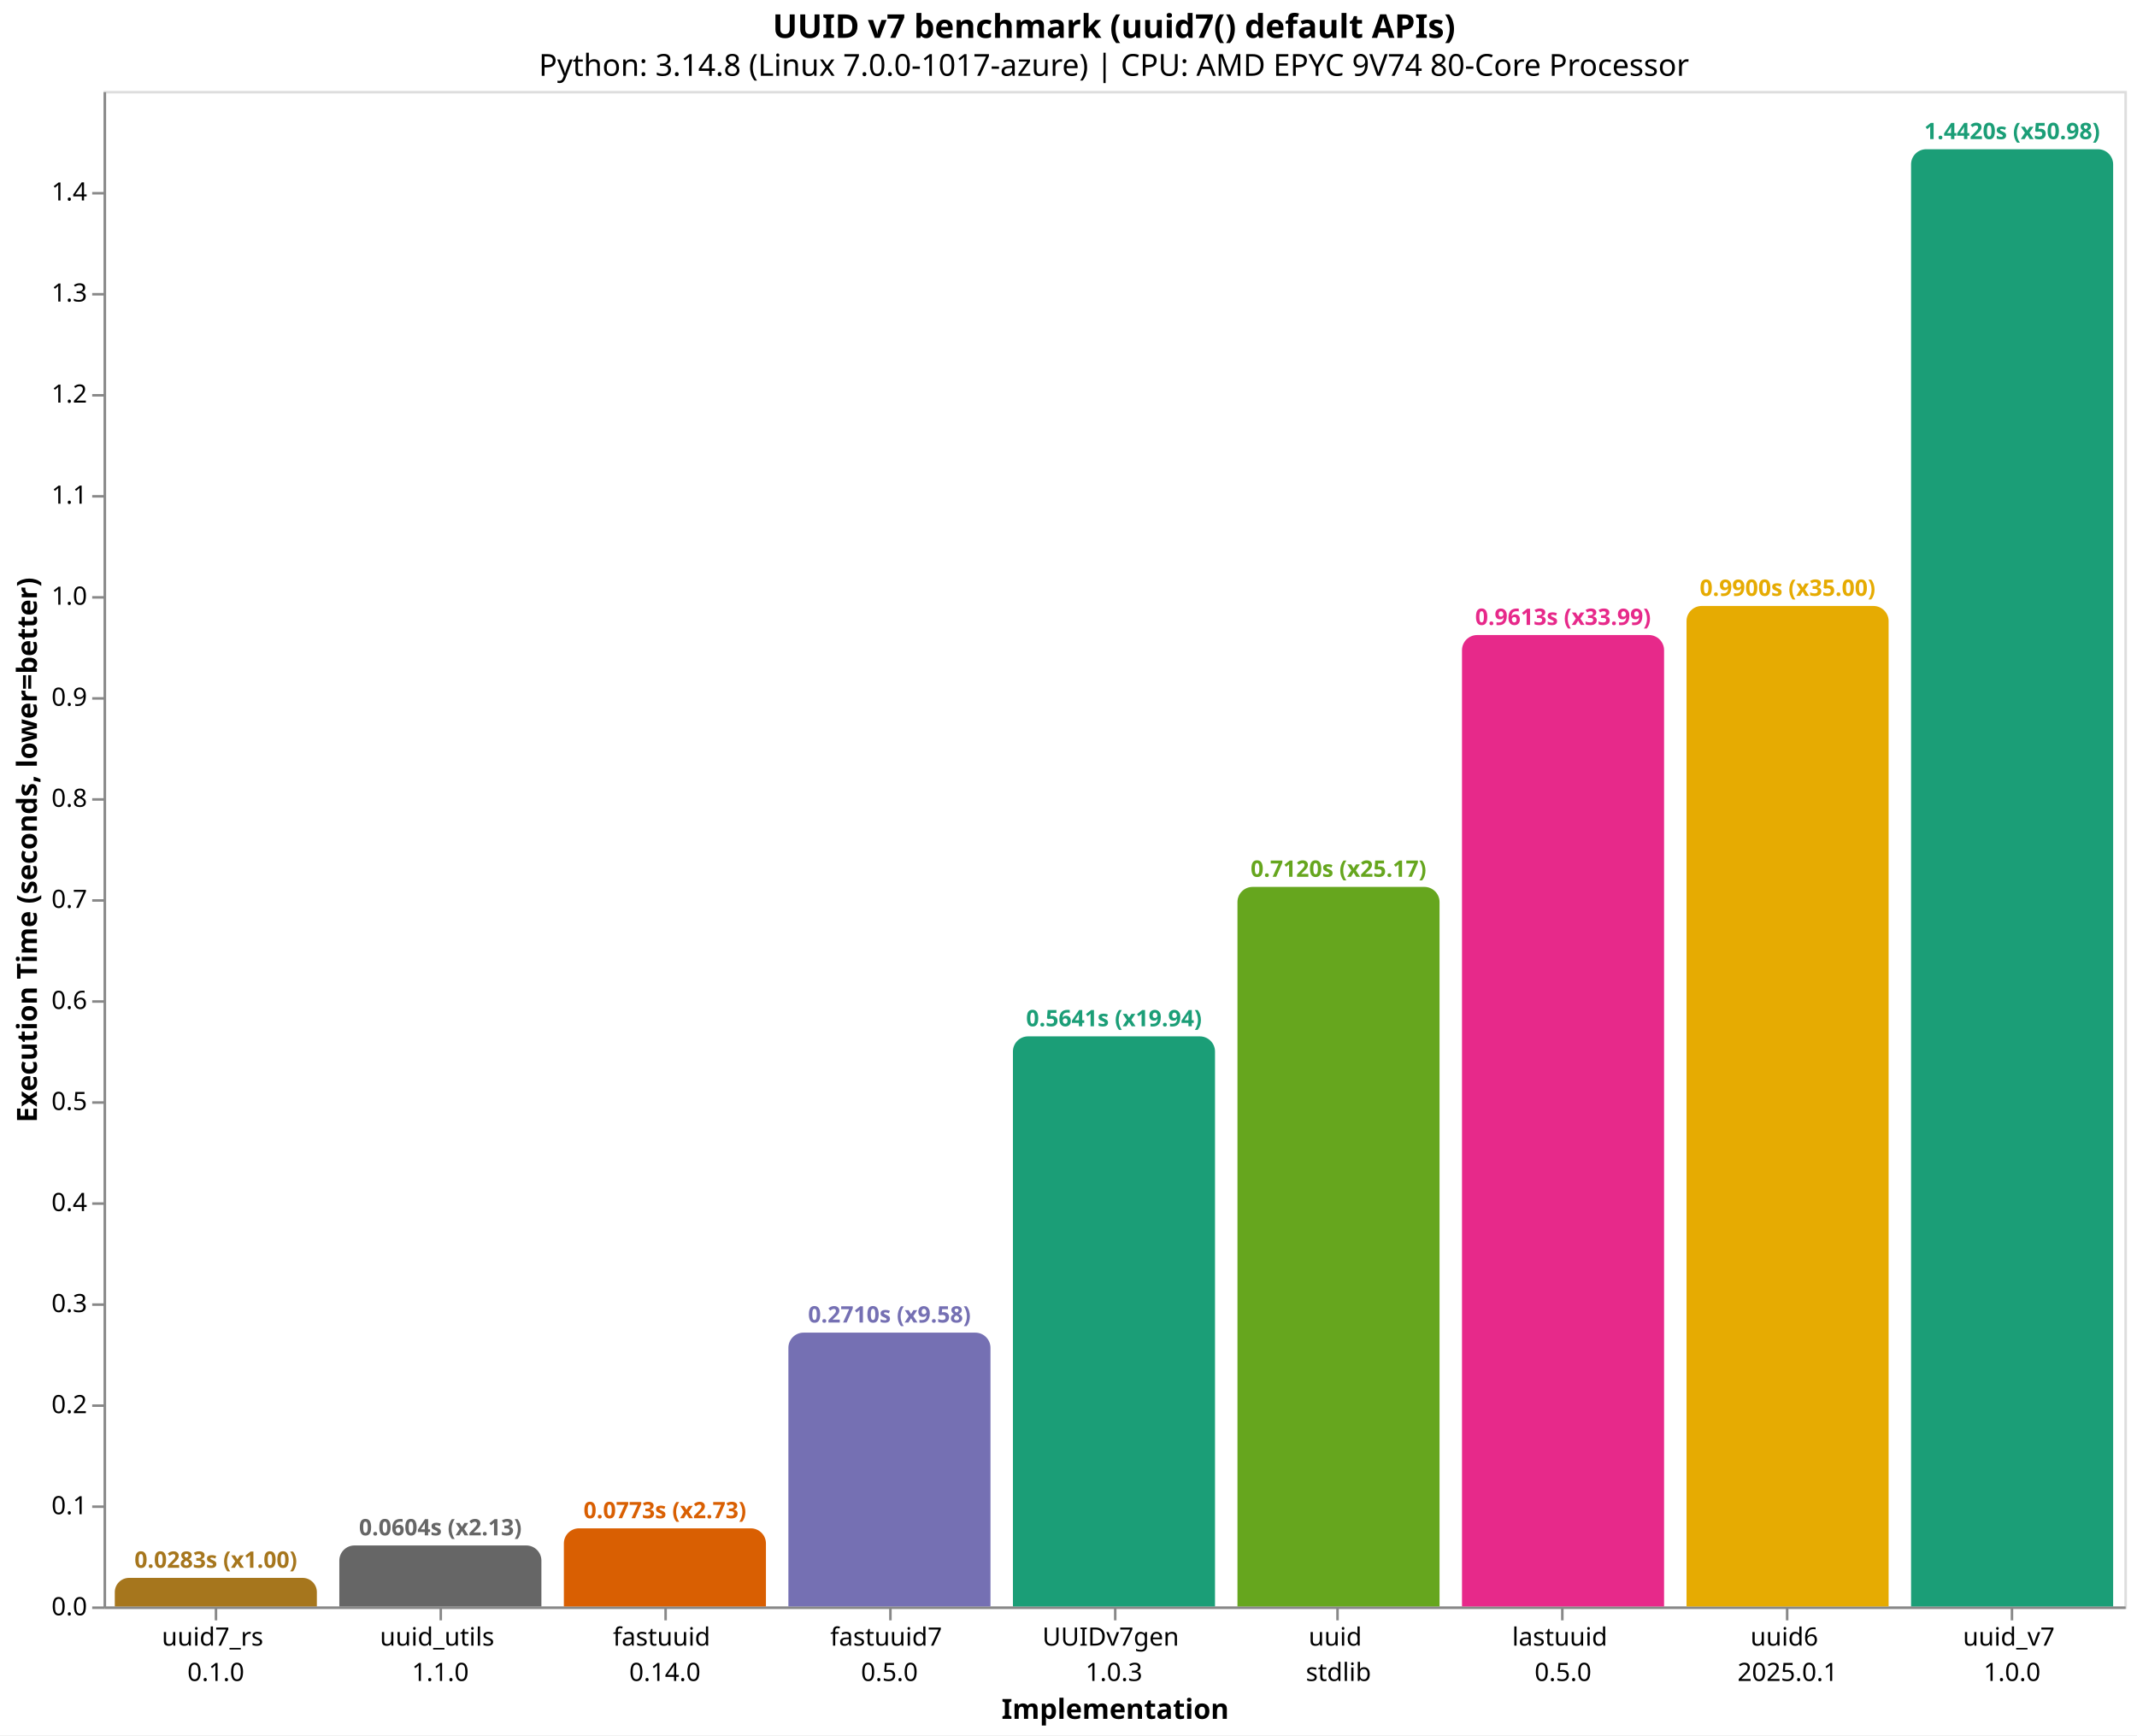
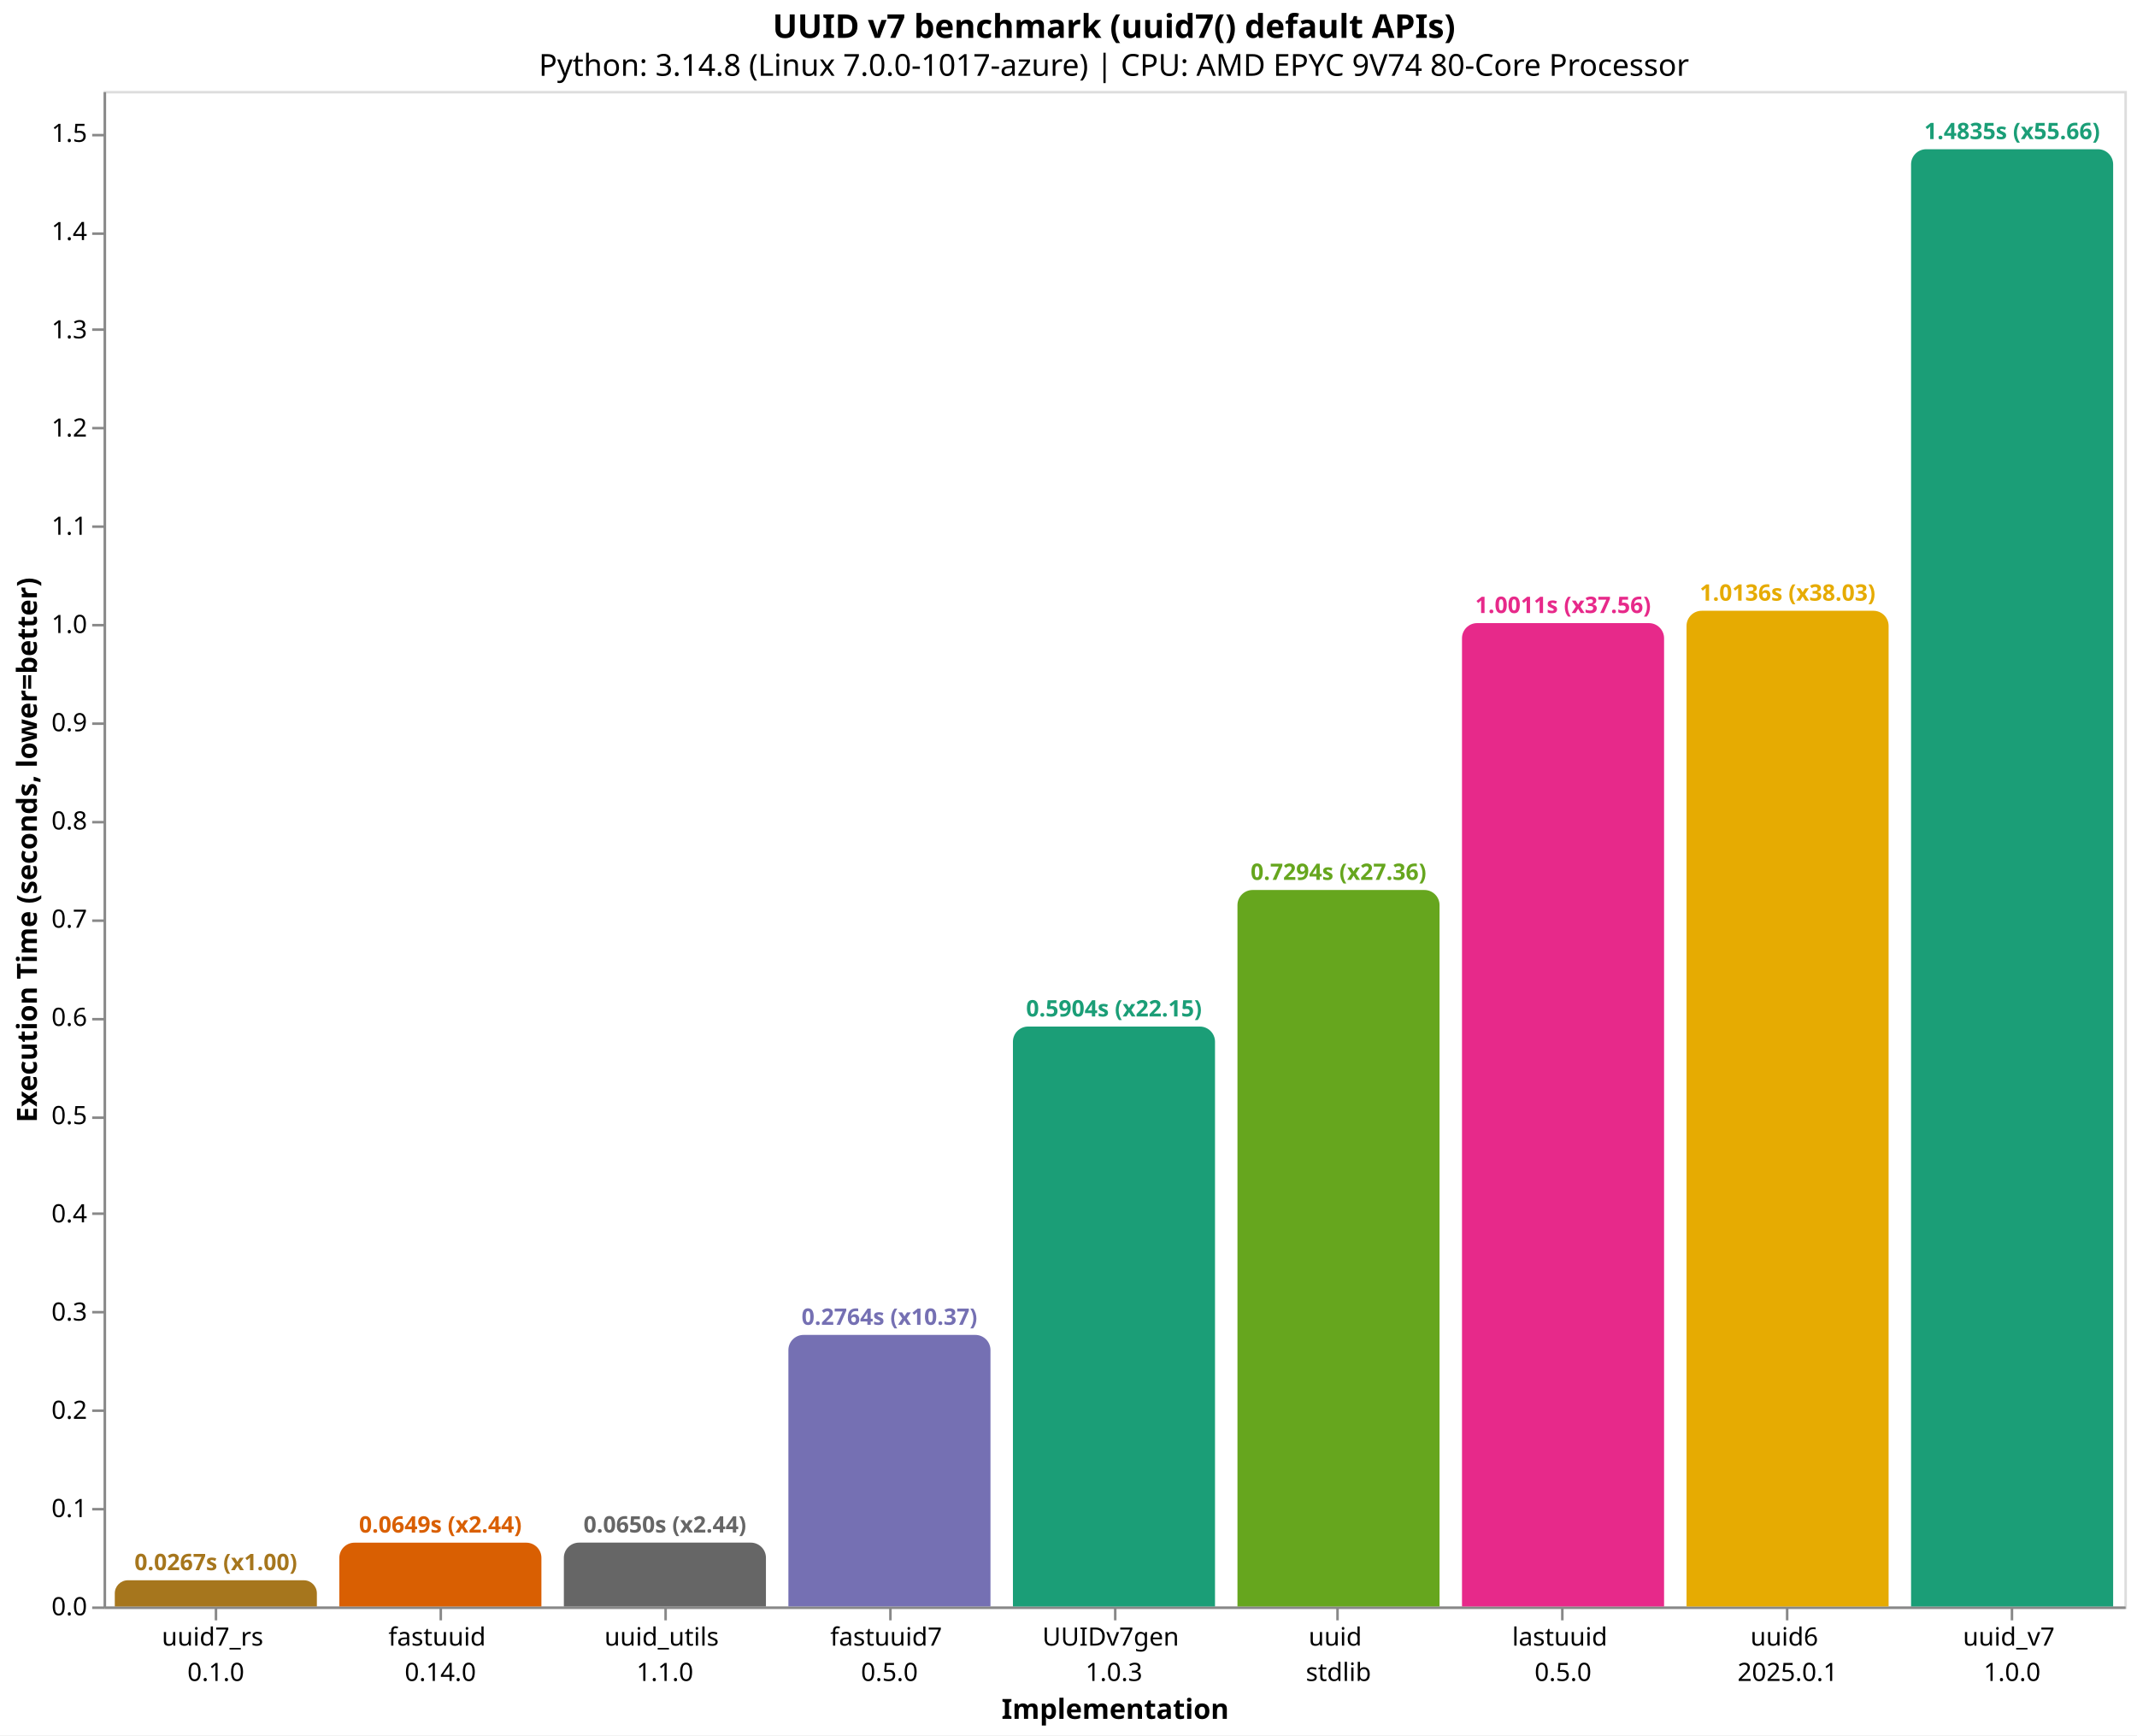
<svg xmlns="http://www.w3.org/2000/svg" version="1.1" class="marks" width="846" height="687" viewBox="0 0 846 687">
  <rect width="846" height="687" fill="white" />
  <g fill="none" stroke-miterlimit="10" transform="translate(41,36)">
    <g class="mark-group role-frame root" role="graphics-object" aria-roledescription="group mark container">
      <g transform="translate(0,0)">
        <path class="background" aria-hidden="true" d="M0.5,0.5h800v600h-800Z" stroke="#ddd" />
        <g>
-           <g class="mark-group role-axis" role="graphics-symbol" aria-roledescription="axis" aria-label="X-axis titled 'Implementation' for a discrete scale with 9 values: uuid7_rs&#10;0.1.0, uuid_utils&#10;1.1.0, fastuuid&#10;0.14.0, fastuuid7&#10;0.5.0, UUIDv7gen&#10;1.0.3, ending with uuid_v7&#10;1.0.0">
+           <g class="mark-group role-axis" role="graphics-symbol" aria-roledescription="axis" aria-label="X-axis titled 'Implementation' for a discrete scale with 9 values: uuid7_rs&#10;0.1.0, fastuuid&#10;0.14.0, uuid_utils&#10;1.1.0, fastuuid7&#10;0.5.0, UUIDv7gen&#10;1.0.3, ending with uuid_v7&#10;1.0.0">
            <g transform="translate(0.5,600.5)">
              <path class="background" aria-hidden="true" d="M0,0h0v0h0Z" pointer-events="none" />
              <g>
                <g class="mark-rule role-axis-tick" pointer-events="none">
                  <line transform="translate(44,0)" x2="0" y2="5" stroke="#888" stroke-width="1" opacity="1" />
                  <line transform="translate(133,0)" x2="0" y2="5" stroke="#888" stroke-width="1" opacity="1" />
                  <line transform="translate(222,0)" x2="0" y2="5" stroke="#888" stroke-width="1" opacity="1" />
                  <line transform="translate(311,0)" x2="0" y2="5" stroke="#888" stroke-width="1" opacity="1" />
                  <line transform="translate(400,0)" x2="0" y2="5" stroke="#888" stroke-width="1" opacity="1" />
                  <line transform="translate(488,0)" x2="0" y2="5" stroke="#888" stroke-width="1" opacity="1" />
                  <line transform="translate(577,0)" x2="0" y2="5" stroke="#888" stroke-width="1" opacity="1" />
                  <line transform="translate(666,0)" x2="0" y2="5" stroke="#888" stroke-width="1" opacity="1" />
                  <line transform="translate(755,0)" x2="0" y2="5" stroke="#888" stroke-width="1" opacity="1" />
                </g>
                <g class="mark-text role-axis-label" pointer-events="none">
                  <text text-anchor="middle" transform="translate(43.94444,15)" font-family="sans-serif" font-size="10px" fill="#000" opacity="1">
                    <tspan>uuid7_rs</tspan>
                    <tspan x="0" dy="14">0.1.0</tspan>
                  </text>
                  <text text-anchor="middle" transform="translate(132.8333,15)" font-family="sans-serif" font-size="10px" fill="#000" opacity="1">
+                     <tspan>fastuuid</tspan>
+                     <tspan x="0" dy="14">0.14.0</tspan>
+                   </text>
+                   <text text-anchor="middle" transform="translate(221.7222,15)" font-family="sans-serif" font-size="10px" fill="#000" opacity="1">
                    <tspan>uuid_utils</tspan>
                    <tspan x="0" dy="14">1.1.0</tspan>
-                   </text>
-                   <text text-anchor="middle" transform="translate(221.7222,15)" font-family="sans-serif" font-size="10px" fill="#000" opacity="1">
-                     <tspan>fastuuid</tspan>
-                     <tspan x="0" dy="14">0.14.0</tspan>
                  </text>
                  <text text-anchor="middle" transform="translate(310.6111,15)" font-family="sans-serif" font-size="10px" fill="#000" opacity="1">
                    <tspan>fastuuid7</tspan>
                    <tspan x="0" dy="14">0.5.0</tspan>
                  </text>
                  <text text-anchor="middle" transform="translate(399.5,15)" font-family="sans-serif" font-size="10px" fill="#000" opacity="1">
                    <tspan>UUIDv7gen</tspan>
                    <tspan x="0" dy="14">1.0.3</tspan>
                  </text>
                  <text text-anchor="middle" transform="translate(488.3889,15)" font-family="sans-serif" font-size="10px" fill="#000" opacity="1">
                    <tspan>uuid</tspan>
                    <tspan x="0" dy="14">stdlib</tspan>
                  </text>
                  <text text-anchor="middle" transform="translate(577.2778,15)" font-family="sans-serif" font-size="10px" fill="#000" opacity="1">
                    <tspan>lastuuid</tspan>
                    <tspan x="0" dy="14">0.5.0</tspan>
                  </text>
                  <text text-anchor="middle" transform="translate(666.1667,15)" font-family="sans-serif" font-size="10px" fill="#000" opacity="1">
                    <tspan>uuid6</tspan>
                    <tspan x="0" dy="14">2025.0.1</tspan>
                  </text>
                  <text text-anchor="middle" transform="translate(755.0556,15)" font-family="sans-serif" font-size="10px" fill="#000" opacity="1">
                    <tspan>uuid_v7</tspan>
                    <tspan x="0" dy="14">1.0.0</tspan>
                  </text>
                </g>
                <g class="mark-rule role-axis-domain" pointer-events="none">
                  <line transform="translate(0,0)" x2="800" y2="0" stroke="#888" stroke-width="1" opacity="1" />
                </g>
                <g class="mark-text role-axis-title" pointer-events="none">
                  <text text-anchor="middle" transform="translate(400,44)" font-family="sans-serif" font-size="11px" font-weight="bold" fill="#000" opacity="1">Implementation</text>
                </g>
              </g>
              <path class="foreground" aria-hidden="true" d="" pointer-events="none" display="none" />
            </g>
          </g>
          <g class="mark-group role-axis" role="graphics-symbol" aria-roledescription="axis" aria-label="Y-axis titled 'Execution Time (seconds, lower=better)' for a linear scale with values from 0.0 to 1.5">
            <g transform="translate(0.5,0.5)">
              <path class="background" aria-hidden="true" d="M0,0h0v0h0Z" pointer-events="none" />
              <g>
                <g class="mark-rule role-axis-tick" pointer-events="none">
                  <line transform="translate(0,600)" x2="-5" y2="0" stroke="#888" stroke-width="1" opacity="1" />
-                   <line transform="translate(0,560)" x2="-5" y2="0" stroke="#888" stroke-width="1" opacity="1" />
-                   <line transform="translate(0,520)" x2="-5" y2="0" stroke="#888" stroke-width="1" opacity="1" />
-                   <line transform="translate(0,480)" x2="-5" y2="0" stroke="#888" stroke-width="1" opacity="1" />
-                   <line transform="translate(0,440)" x2="-5" y2="0" stroke="#888" stroke-width="1" opacity="1" />
-                   <line transform="translate(0,400)" x2="-5" y2="0" stroke="#888" stroke-width="1" opacity="1" />
-                   <line transform="translate(0,360)" x2="-5" y2="0" stroke="#888" stroke-width="1" opacity="1" />
-                   <line transform="translate(0,320)" x2="-5" y2="0" stroke="#888" stroke-width="1" opacity="1" />
-                   <line transform="translate(0,280)" x2="-5" y2="0" stroke="#888" stroke-width="1" opacity="1" />
-                   <line transform="translate(0,240)" x2="-5" y2="0" stroke="#888" stroke-width="1" opacity="1" />
-                   <line transform="translate(0,200)" x2="-5" y2="0" stroke="#888" stroke-width="1" opacity="1" />
-                   <line transform="translate(0,160)" x2="-5" y2="0" stroke="#888" stroke-width="1" opacity="1" />
-                   <line transform="translate(0,120)" x2="-5" y2="0" stroke="#888" stroke-width="1" opacity="1" />
-                   <line transform="translate(0,80)" x2="-5" y2="0" stroke="#888" stroke-width="1" opacity="1" />
-                   <line transform="translate(0,40)" x2="-5" y2="0" stroke="#888" stroke-width="1" opacity="1" />
+                   <line transform="translate(0,561)" x2="-5" y2="0" stroke="#888" stroke-width="1" opacity="1" />
+                   <line transform="translate(0,522)" x2="-5" y2="0" stroke="#888" stroke-width="1" opacity="1" />
+                   <line transform="translate(0,483)" x2="-5" y2="0" stroke="#888" stroke-width="1" opacity="1" />
+                   <line transform="translate(0,444)" x2="-5" y2="0" stroke="#888" stroke-width="1" opacity="1" />
+                   <line transform="translate(0,406)" x2="-5" y2="0" stroke="#888" stroke-width="1" opacity="1" />
+                   <line transform="translate(0,367)" x2="-5" y2="0" stroke="#888" stroke-width="1" opacity="1" />
+                   <line transform="translate(0,328)" x2="-5" y2="0" stroke="#888" stroke-width="1" opacity="1" />
+                   <line transform="translate(0,289)" x2="-5" y2="0" stroke="#888" stroke-width="1" opacity="1" />
+                   <line transform="translate(0,250)" x2="-5" y2="0" stroke="#888" stroke-width="1" opacity="1" />
+                   <line transform="translate(0,211)" x2="-5" y2="0" stroke="#888" stroke-width="1" opacity="1" />
+                   <line transform="translate(0,172)" x2="-5" y2="0" stroke="#888" stroke-width="1" opacity="1" />
+                   <line transform="translate(0,133)" x2="-5" y2="0" stroke="#888" stroke-width="1" opacity="1" />
+                   <line transform="translate(0,94)" x2="-5" y2="0" stroke="#888" stroke-width="1" opacity="1" />
+                   <line transform="translate(0,56)" x2="-5" y2="0" stroke="#888" stroke-width="1" opacity="1" />
+                   <line transform="translate(0,17)" x2="-5" y2="0" stroke="#888" stroke-width="1" opacity="1" />
                </g>
                <g class="mark-text role-axis-label" pointer-events="none">
                  <text text-anchor="end" transform="translate(-7,603)" font-family="sans-serif" font-size="10px" fill="#000" opacity="1">0.0</text>
-                   <text text-anchor="end" transform="translate(-7,562.9913)" font-family="sans-serif" font-size="10px" fill="#000" opacity="1">0.1</text>
-                   <text text-anchor="end" transform="translate(-7,522.9825)" font-family="sans-serif" font-size="10px" fill="#000" opacity="1">0.2</text>
-                   <text text-anchor="end" transform="translate(-7,482.9738)" font-family="sans-serif" font-size="10px" fill="#000" opacity="1">0.3</text>
-                   <text text-anchor="end" transform="translate(-7,442.9651)" font-family="sans-serif" font-size="10px" fill="#000" opacity="1">0.4</text>
-                   <text text-anchor="end" transform="translate(-7,402.9563)" font-family="sans-serif" font-size="10px" fill="#000" opacity="1">0.5</text>
-                   <text text-anchor="end" transform="translate(-7,362.9476)" font-family="sans-serif" font-size="10px" fill="#000" opacity="1">0.6</text>
-                   <text text-anchor="end" transform="translate(-7,322.9389)" font-family="sans-serif" font-size="10px" fill="#000" opacity="1">0.7</text>
-                   <text text-anchor="end" transform="translate(-7,282.9301)" font-family="sans-serif" font-size="10px" fill="#000" opacity="1">0.8</text>
-                   <text text-anchor="end" transform="translate(-7,242.9214)" font-family="sans-serif" font-size="10px" fill="#000" opacity="1">0.9</text>
-                   <text text-anchor="end" transform="translate(-7,202.9127)" font-family="sans-serif" font-size="10px" fill="#000" opacity="1">1.0</text>
-                   <text text-anchor="end" transform="translate(-7,162.9039)" font-family="sans-serif" font-size="10px" fill="#000" opacity="1">1.1</text>
-                   <text text-anchor="end" transform="translate(-7,122.8952)" font-family="sans-serif" font-size="10px" fill="#000" opacity="1">1.2</text>
-                   <text text-anchor="end" transform="translate(-7,82.88647)" font-family="sans-serif" font-size="10px" fill="#000" opacity="1">1.3</text>
-                   <text text-anchor="end" transform="translate(-7,42.87774)" font-family="sans-serif" font-size="10px" fill="#000" opacity="1">1.4</text>
+                   <text text-anchor="end" transform="translate(-7,564.1112)" font-family="sans-serif" font-size="10px" fill="#000" opacity="1">0.1</text>
+                   <text text-anchor="end" transform="translate(-7,525.2224)" font-family="sans-serif" font-size="10px" fill="#000" opacity="1">0.2</text>
+                   <text text-anchor="end" transform="translate(-7,486.3336)" font-family="sans-serif" font-size="10px" fill="#000" opacity="1">0.3</text>
+                   <text text-anchor="end" transform="translate(-7,447.4448)" font-family="sans-serif" font-size="10px" fill="#000" opacity="1">0.4</text>
+                   <text text-anchor="end" transform="translate(-7,408.556)" font-family="sans-serif" font-size="10px" fill="#000" opacity="1">0.5</text>
+                   <text text-anchor="end" transform="translate(-7,369.6671)" font-family="sans-serif" font-size="10px" fill="#000" opacity="1">0.6</text>
+                   <text text-anchor="end" transform="translate(-7,330.7783)" font-family="sans-serif" font-size="10px" fill="#000" opacity="1">0.7</text>
+                   <text text-anchor="end" transform="translate(-7,291.8895)" font-family="sans-serif" font-size="10px" fill="#000" opacity="1">0.8</text>
+                   <text text-anchor="end" transform="translate(-7,253.0007)" font-family="sans-serif" font-size="10px" fill="#000" opacity="1">0.9</text>
+                   <text text-anchor="end" transform="translate(-7,214.1119)" font-family="sans-serif" font-size="10px" fill="#000" opacity="1">1.0</text>
+                   <text text-anchor="end" transform="translate(-7,175.2231)" font-family="sans-serif" font-size="10px" fill="#000" opacity="1">1.1</text>
+                   <text text-anchor="end" transform="translate(-7,136.3343)" font-family="sans-serif" font-size="10px" fill="#000" opacity="1">1.2</text>
+                   <text text-anchor="end" transform="translate(-7,97.44547)" font-family="sans-serif" font-size="10px" fill="#000" opacity="1">1.3</text>
+                   <text text-anchor="end" transform="translate(-7,58.55666)" font-family="sans-serif" font-size="10px" fill="#000" opacity="1">1.4</text>
+                   <text text-anchor="end" transform="translate(-7,19.66785)" font-family="sans-serif" font-size="10px" fill="#000" opacity="1">1.5</text>
                </g>
                <g class="mark-rule role-axis-domain" pointer-events="none">
                  <line transform="translate(0,600)" x2="0" y2="-600" stroke="#888" stroke-width="1" opacity="1" />
                </g>
                <g class="mark-text role-axis-title" pointer-events="none">
                  <text text-anchor="middle" transform="translate(-24.90137,300) rotate(-90) translate(0,-2)" font-family="sans-serif" font-size="11px" font-weight="bold" fill="#000" opacity="1">Execution Time (seconds, lower=better)</text>
                </g>
              </g>
              <path class="foreground" aria-hidden="true" d="" pointer-events="none" display="none" />
            </g>
          </g>
          <g class="mark-group role-scope" role="graphics-object" aria-roledescription="group mark container">
-             <g transform="translate(4.444444,588.6839)">
-               <path class="background" aria-hidden="true" d="M5.658,0L74.342,0C77.465,0,80,2.535,80,5.658L80,11.316C80,11.316,80,11.316,80,11.316L0,11.316C0,11.316,0,11.316,0,11.316L0,5.658C0,2.535,2.535,0,5.658,0Z" />
+             <g transform="translate(4.444444,589.6339)">
+               <path class="background" aria-hidden="true" d="M5.183,0L74.817,0C77.678,0,80,2.322,80,5.183L80,10.366C80,10.366,80,10.366,80,10.366L0,10.366C0,10.366,0,10.366,0,10.366L0,5.183C0,2.322,2.322,0,5.183,0Z" />
              <g clip-path="url(#clip1)">
                <g class="mark-group role-scope" role="graphics-object" aria-roledescription="group mark container">
-                   <g transform="translate(0,-588.6839)">
-                     <path class="background" aria-hidden="true" d="M0,0h80v0h-80Z" />
-                     <g>
-                       <g class="mark-rect role-mark layer_0_marks" role="graphics-object" aria-roledescription="rect mark container">
-                         <path aria-label="Implementation: uuid7_rs&#10;0.1.0; Execution Time (seconds, lower=better): 0.028283957; implementation: uuid7_rs; Execution Time (s): 0.0283; Slowdown: 1.00" role="graphics-symbol" aria-roledescription="bar" d="M0,588.684h80v11.316h-80Z" fill="#a6761d" />
-                       </g>
-                     </g>
-                     <path class="foreground" aria-hidden="true" d="" display="none" />
-                   </g>
-                 </g>
-               </g>
-               <path class="foreground" aria-hidden="true" d="" display="none" />
-             </g>
-             <g transform="translate(93.33333,575.8524)">
-               <path class="background" aria-hidden="true" d="M6,0L74,0C77.311,0,80,2.689,80,6L80,24.148C80,24.148,80,24.148,80,24.148L0,24.148C0,24.148,0,24.148,0,24.148L0,6C0,2.689,2.689,0,6,0Z" />
+                   <g transform="translate(0,-589.6339)">
+                     <path class="background" aria-hidden="true" d="M0,0h80v0h-80Z" />
+                     <g>
+                       <g class="mark-rect role-mark layer_0_marks" role="graphics-object" aria-roledescription="rect mark container">
+                         <path aria-label="Implementation: uuid7_rs&#10;0.1.0; Execution Time (seconds, lower=better): 0.026655622; implementation: uuid7_rs; Execution Time (s): 0.0267; Slowdown: 1.00" role="graphics-symbol" aria-roledescription="bar" d="M0,589.634h80v10.366h-80Z" fill="#a6761d" />
+                       </g>
+                     </g>
+                     <path class="foreground" aria-hidden="true" d="" display="none" />
+                   </g>
+                 </g>
+               </g>
+               <path class="foreground" aria-hidden="true" d="" display="none" />
+             </g>
+             <g transform="translate(93.33333,574.753)">
+               <path class="background" aria-hidden="true" d="M6,0L74,0C77.311,0,80,2.689,80,6L80,25.247C80,25.247,80,25.247,80,25.247L0,25.247C0,25.247,0,25.247,0,25.247L0,6C0,2.689,2.689,0,6,0Z" />
              <g clip-path="url(#clip2)">
                <g class="mark-group role-scope" role="graphics-object" aria-roledescription="group mark container">
-                   <g transform="translate(0,-575.8524)">
-                     <path class="background" aria-hidden="true" d="M0,0h80v0h-80Z" />
-                     <g>
-                       <g class="mark-rect role-mark layer_0_marks" role="graphics-object" aria-roledescription="rect mark container">
-                         <path aria-label="Implementation: uuid_utils&#10;1.1.0; Execution Time (seconds, lower=better): 0.060355703; implementation: uuid_utils; Execution Time (s): 0.0604; Slowdown: 2.13" role="graphics-symbol" aria-roledescription="bar" d="M0,575.852h80v24.148h-80Z" fill="#666666" />
-                       </g>
-                     </g>
-                     <path class="foreground" aria-hidden="true" d="" display="none" />
-                   </g>
-                 </g>
-               </g>
-               <path class="foreground" aria-hidden="true" d="" display="none" />
-             </g>
-             <g transform="translate(182.2222,569.0744)">
-               <path class="background" aria-hidden="true" d="M6,0L74,0C77.311,0,80,2.689,80,6L80,30.926C80,30.926,80,30.926,80,30.926L0,30.926C0,30.926,0,30.926,0,30.926L0,6C0,2.689,2.689,0,6,0Z" />
+                   <g transform="translate(0,-574.753)">
+                     <path class="background" aria-hidden="true" d="M0,0h80v0h-80Z" />
+                     <g>
+                       <g class="mark-rect role-mark layer_0_marks" role="graphics-object" aria-roledescription="rect mark container">
+                         <path aria-label="Implementation: fastuuid&#10;0.14.0; Execution Time (seconds, lower=better): 0.064920969; implementation: fastuuid; Execution Time (s): 0.0649; Slowdown: 2.44" role="graphics-symbol" aria-roledescription="bar" d="M0,574.753h80v25.247h-80Z" fill="#d95f02" />
+                       </g>
+                     </g>
+                     <path class="foreground" aria-hidden="true" d="" display="none" />
+                   </g>
+                 </g>
+               </g>
+               <path class="foreground" aria-hidden="true" d="" display="none" />
+             </g>
+             <g transform="translate(182.2222,574.7328)">
+               <path class="background" aria-hidden="true" d="M6,0L74,0C77.311,0,80,2.689,80,6L80,25.267C80,25.267,80,25.267,80,25.267L0,25.267C0,25.267,0,25.267,0,25.267L0,6C0,2.689,2.689,0,6,0Z" />
              <g clip-path="url(#clip3)">
                <g class="mark-group role-scope" role="graphics-object" aria-roledescription="group mark container">
-                   <g transform="translate(0,-569.0744)">
-                     <path class="background" aria-hidden="true" d="M0,0h80v0h-80Z" />
-                     <g>
-                       <g class="mark-rect role-mark layer_0_marks" role="graphics-object" aria-roledescription="rect mark container">
-                         <path aria-label="Implementation: fastuuid&#10;0.14.0; Execution Time (seconds, lower=better): 0.077297034; implementation: fastuuid; Execution Time (s): 0.0773; Slowdown: 2.73" role="graphics-symbol" aria-roledescription="bar" d="M0,569.074h80v30.926h-80Z" fill="#d95f02" />
-                       </g>
-                     </g>
-                     <path class="foreground" aria-hidden="true" d="" display="none" />
-                   </g>
-                 </g>
-               </g>
-               <path class="foreground" aria-hidden="true" d="" display="none" />
-             </g>
-             <g transform="translate(271.1111,491.5953)">
-               <path class="background" aria-hidden="true" d="M6,0L74,0C77.311,0,80,2.689,80,6L80,108.405C80,108.405,80,108.405,80,108.405L0,108.405C0,108.405,0,108.405,0,108.405L0,6C0,2.689,2.689,0,6,0Z" />
+                   <g transform="translate(0,-574.7328)">
+                     <path class="background" aria-hidden="true" d="M0,0h80v0h-80Z" />
+                     <g>
+                       <g class="mark-rect role-mark layer_0_marks" role="graphics-object" aria-roledescription="rect mark container">
+                         <path aria-label="Implementation: uuid_utils&#10;1.1.0; Execution Time (seconds, lower=better): 0.064972997; implementation: uuid_utils; Execution Time (s): 0.0650; Slowdown: 2.44" role="graphics-symbol" aria-roledescription="bar" d="M0,574.733h80v25.267h-80Z" fill="#666666" />
+                       </g>
+                     </g>
+                     <path class="foreground" aria-hidden="true" d="" display="none" />
+                   </g>
+                 </g>
+               </g>
+               <path class="foreground" aria-hidden="true" d="" display="none" />
+             </g>
+             <g transform="translate(271.1111,492.4956)">
+               <path class="background" aria-hidden="true" d="M6,0L74,0C77.311,0,80,2.689,80,6L80,107.504C80,107.504,80,107.504,80,107.504L0,107.504C0,107.504,0,107.504,0,107.504L0,6C0,2.689,2.689,0,6,0Z" />
              <g clip-path="url(#clip4)">
                <g class="mark-group role-scope" role="graphics-object" aria-roledescription="group mark container">
-                   <g transform="translate(0,-491.5953)">
-                     <path class="background" aria-hidden="true" d="M0,0h80v0h-80Z" />
-                     <g>
-                       <g class="mark-rect role-mark layer_0_marks" role="graphics-object" aria-roledescription="rect mark container">
-                         <path aria-label="Implementation: fastuuid7&#10;0.5.0; Execution Time (seconds, lower=better): 0.270952704; implementation: fastuuid7; Execution Time (s): 0.2710; Slowdown: 9.58" role="graphics-symbol" aria-roledescription="bar" d="M0,491.595h80v108.405h-80Z" fill="#7570b3" />
-                       </g>
-                     </g>
-                     <path class="foreground" aria-hidden="true" d="" display="none" />
-                   </g>
-                 </g>
-               </g>
-               <path class="foreground" aria-hidden="true" d="" display="none" />
-             </g>
-             <g transform="translate(360,374.3029)">
-               <path class="background" aria-hidden="true" d="M6,0L74,0C77.311,0,80,2.689,80,6L80,225.697C80,225.697,80,225.697,80,225.697L0,225.697C0,225.697,0,225.697,0,225.697L0,6C0,2.689,2.689,0,6,0Z" />
+                   <g transform="translate(0,-492.4956)">
+                     <path class="background" aria-hidden="true" d="M0,0h80v0h-80Z" />
+                     <g>
+                       <g class="mark-rect role-mark layer_0_marks" role="graphics-object" aria-roledescription="rect mark container">
+                         <path aria-label="Implementation: fastuuid7&#10;0.5.0; Execution Time (seconds, lower=better): 0.276440408; implementation: fastuuid7; Execution Time (s): 0.2764; Slowdown: 10.37" role="graphics-symbol" aria-roledescription="bar" d="M0,492.496h80v107.504h-80Z" fill="#7570b3" />
+                       </g>
+                     </g>
+                     <path class="foreground" aria-hidden="true" d="" display="none" />
+                   </g>
+                 </g>
+               </g>
+               <path class="foreground" aria-hidden="true" d="" display="none" />
+             </g>
+             <g transform="translate(360,370.4184)">
+               <path class="background" aria-hidden="true" d="M6,0L74,0C77.311,0,80,2.689,80,6L80,229.582C80,229.582,80,229.582,80,229.582L0,229.582C0,229.582,0,229.582,0,229.582L0,6C0,2.689,2.689,0,6,0Z" />
              <g clip-path="url(#clip5)">
                <g class="mark-group role-scope" role="graphics-object" aria-roledescription="group mark container">
-                   <g transform="translate(0,-374.3029)">
-                     <path class="background" aria-hidden="true" d="M0,0h80v0h-80Z" />
-                     <g>
-                       <g class="mark-rect role-mark layer_0_marks" role="graphics-object" aria-roledescription="rect mark container">
-                         <path aria-label="Implementation: UUIDv7gen&#10;1.0.3; Execution Time (seconds, lower=better): 0.564119481; implementation: UUIDv7gen; Execution Time (s): 0.5641; Slowdown: 19.94" role="graphics-symbol" aria-roledescription="bar" d="M0,374.303h80v225.697h-80Z" fill="#1b9e77" />
-                       </g>
-                     </g>
-                     <path class="foreground" aria-hidden="true" d="" display="none" />
-                   </g>
-                 </g>
-               </g>
-               <path class="foreground" aria-hidden="true" d="" display="none" />
-             </g>
-             <g transform="translate(448.8889,315.1294)">
-               <path class="background" aria-hidden="true" d="M6,0L74,0C77.311,0,80,2.689,80,6L80,284.871C80,284.871,80,284.871,80,284.871L0,284.871C0,284.871,0,284.871,0,284.871L0,6C0,2.689,2.689,0,6,0Z" />
+                   <g transform="translate(0,-370.4184)">
+                     <path class="background" aria-hidden="true" d="M0,0h80v0h-80Z" />
+                     <g>
+                       <g class="mark-rect role-mark layer_0_marks" role="graphics-object" aria-roledescription="rect mark container">
+                         <path aria-label="Implementation: UUIDv7gen&#10;1.0.3; Execution Time (seconds, lower=better): 0.590353924; implementation: UUIDv7gen; Execution Time (s): 0.5904; Slowdown: 22.15" role="graphics-symbol" aria-roledescription="bar" d="M0,370.418h80v229.582h-80Z" fill="#1b9e77" />
+                       </g>
+                     </g>
+                     <path class="foreground" aria-hidden="true" d="" display="none" />
+                   </g>
+                 </g>
+               </g>
+               <path class="foreground" aria-hidden="true" d="" display="none" />
+             </g>
+             <g transform="translate(448.8889,316.353)">
+               <path class="background" aria-hidden="true" d="M6,0L74,0C77.311,0,80,2.689,80,6L80,283.647C80,283.647,80,283.647,80,283.647L0,283.647C0,283.647,0,283.647,0,283.647L0,6C0,2.689,2.689,0,6,0Z" />
              <g clip-path="url(#clip6)">
                <g class="mark-group role-scope" role="graphics-object" aria-roledescription="group mark container">
-                   <g transform="translate(0,-315.1294)">
-                     <path class="background" aria-hidden="true" d="M0,0h80v0h-80Z" />
-                     <g>
-                       <g class="mark-rect role-mark layer_0_marks" role="graphics-object" aria-roledescription="rect mark container">
-                         <path aria-label="Implementation: uuid&#10;stdlib; Execution Time (seconds, lower=better): 0.712021104; implementation: uuid; Execution Time (s): 0.7120; Slowdown: 25.17" role="graphics-symbol" aria-roledescription="bar" d="M0,315.129h80v284.871h-80Z" fill="#66a61e" />
-                       </g>
-                     </g>
-                     <path class="foreground" aria-hidden="true" d="" display="none" />
-                   </g>
-                 </g>
-               </g>
-               <path class="foreground" aria-hidden="true" d="" display="none" />
-             </g>
-             <g transform="translate(537.7778,215.4148)">
-               <path class="background" aria-hidden="true" d="M6,0L74,0C77.311,0,80,2.689,80,6L80,384.585C80,384.585,80,384.585,80,384.585L0,384.585C0,384.585,0,384.585,0,384.585L0,6C0,2.689,2.689,0,6,0Z" />
+                   <g transform="translate(0,-316.353)">
+                     <path class="background" aria-hidden="true" d="M0,0h80v0h-80Z" />
+                     <g>
+                       <g class="mark-rect role-mark layer_0_marks" role="graphics-object" aria-roledescription="rect mark container">
+                         <path aria-label="Implementation: uuid&#10;stdlib; Execution Time (seconds, lower=better): 0.729379491; implementation: uuid; Execution Time (s): 0.7294; Slowdown: 27.36" role="graphics-symbol" aria-roledescription="bar" d="M0,316.353h80v283.647h-80Z" fill="#66a61e" />
+                       </g>
+                     </g>
+                     <path class="foreground" aria-hidden="true" d="" display="none" />
+                   </g>
+                 </g>
+               </g>
+               <path class="foreground" aria-hidden="true" d="" display="none" />
+             </g>
+             <g transform="translate(537.7778,210.6954)">
+               <path class="background" aria-hidden="true" d="M6,0L74,0C77.311,0,80,2.689,80,6L80,389.305C80,389.305,80,389.305,80,389.305L0,389.305C0,389.305,0,389.305,0,389.305L0,6C0,2.689,2.689,0,6,0Z" />
              <g clip-path="url(#clip7)">
                <g class="mark-group role-scope" role="graphics-object" aria-roledescription="group mark container">
-                   <g transform="translate(0,-215.4148)">
-                     <path class="background" aria-hidden="true" d="M0,0h80v0h-80Z" />
-                     <g>
-                       <g class="mark-rect role-mark layer_0_marks" role="graphics-object" aria-roledescription="rect mark container">
-                         <path aria-label="Implementation: lastuuid&#10;0.5.0; Execution Time (seconds, lower=better): 0.961253231; implementation: lastuuid; Execution Time (s): 0.9613; Slowdown: 33.99" role="graphics-symbol" aria-roledescription="bar" d="M0,215.415h80v384.585h-80Z" fill="#e7298a" />
-                       </g>
-                     </g>
-                     <path class="foreground" aria-hidden="true" d="" display="none" />
-                   </g>
-                 </g>
-               </g>
-               <path class="foreground" aria-hidden="true" d="" display="none" />
-             </g>
-             <g transform="translate(626.6667,203.9068)">
-               <path class="background" aria-hidden="true" d="M6,0L74,0C77.311,0,80,2.689,80,6L80,396.093C80,396.093,80,396.093,80,396.093L0,396.093C0,396.093,0,396.093,0,396.093L0,6C0,2.689,2.689,0,6,0Z" />
+                   <g transform="translate(0,-210.6954)">
+                     <path class="background" aria-hidden="true" d="M0,0h80v0h-80Z" />
+                     <g>
+                       <g class="mark-rect role-mark layer_0_marks" role="graphics-object" aria-roledescription="rect mark container">
+                         <path aria-label="Implementation: lastuuid&#10;0.5.0; Execution Time (seconds, lower=better): 1.001071047; implementation: lastuuid; Execution Time (s): 1.0011; Slowdown: 37.56" role="graphics-symbol" aria-roledescription="bar" d="M0,210.695h80v389.305h-80Z" fill="#e7298a" />
+                       </g>
+                     </g>
+                     <path class="foreground" aria-hidden="true" d="" display="none" />
+                   </g>
+                 </g>
+               </g>
+               <path class="foreground" aria-hidden="true" d="" display="none" />
+             </g>
+             <g transform="translate(626.6667,205.8087)">
+               <path class="background" aria-hidden="true" d="M6,0L74,0C77.311,0,80,2.689,80,6L80,394.191C80,394.191,80,394.191,80,394.191L0,394.191C0,394.191,0,394.191,0,394.191L0,6C0,2.689,2.689,0,6,0Z" />
              <g clip-path="url(#clip8)">
                <g class="mark-group role-scope" role="graphics-object" aria-roledescription="group mark container">
-                   <g transform="translate(0,-203.9068)">
-                     <path class="background" aria-hidden="true" d="M0,0h80v0h-80Z" />
-                     <g>
-                       <g class="mark-rect role-mark layer_0_marks" role="graphics-object" aria-roledescription="rect mark container">
-                         <path aria-label="Implementation: uuid6&#10;2025.0.1; Execution Time (seconds, lower=better): 0.990016799; implementation: uuid6; Execution Time (s): 0.9900; Slowdown: 35.00" role="graphics-symbol" aria-roledescription="bar" d="M0,203.907h80v396.093h-80Z" fill="#e6ab02" />
+                   <g transform="translate(0,-205.8087)">
+                     <path class="background" aria-hidden="true" d="M0,0h80v0h-80Z" />
+                     <g>
+                       <g class="mark-rect role-mark layer_0_marks" role="graphics-object" aria-roledescription="rect mark container">
+                         <path aria-label="Implementation: uuid6&#10;2025.0.1; Execution Time (seconds, lower=better): 1.013636711; implementation: uuid6; Execution Time (s): 1.0136; Slowdown: 38.03" role="graphics-symbol" aria-roledescription="bar" d="M0,205.809h80v394.191h-80Z" fill="#e6ab02" />
                      </g>
                    </g>
                    <path class="foreground" aria-hidden="true" d="" display="none" />
                  </g>
                </g>
              </g>
              <path class="foreground" aria-hidden="true" d="" display="none" />
            </g>
            <g transform="translate(715.5556,23.07692)">
              <path class="background" aria-hidden="true" d="M6,0L74,0C77.311,0,80,2.689,80,6L80,576.923C80,576.923,80,576.923,80,576.923L0,576.923C0,576.923,0,576.923,0,576.923L0,6C0,2.689,2.689,0,6,0Z" />
              <g clip-path="url(#clip9)">
                <g class="mark-group role-scope" role="graphics-object" aria-roledescription="group mark container">
                  <g transform="translate(0,-23.07692)">
                    <path class="background" aria-hidden="true" d="M0,0h80v0h-80Z" />
                    <g>
                      <g class="mark-rect role-mark layer_0_marks" role="graphics-object" aria-roledescription="rect mark container">
-                         <path aria-label="Implementation: uuid_v7&#10;1.0.0; Execution Time (seconds, lower=better): 1.441992866; implementation: uuid_v7; Execution Time (s): 1.4420; Slowdown: 50.98" role="graphics-symbol" aria-roledescription="bar" d="M0,23.077h80v576.923h-80Z" fill="#1b9e77" />
+                         <path aria-label="Implementation: uuid_v7&#10;1.0.0; Execution Time (seconds, lower=better): 1.483519505; implementation: uuid_v7; Execution Time (s): 1.4835; Slowdown: 55.66" role="graphics-symbol" aria-roledescription="bar" d="M0,23.077h80v576.923h-80Z" fill="#1b9e77" />
                      </g>
                    </g>
                    <path class="foreground" aria-hidden="true" d="" display="none" />
                  </g>
                </g>
              </g>
              <path class="foreground" aria-hidden="true" d="" display="none" />
            </g>
          </g>
          <g class="mark-text role-mark layer_1_marks" role="graphics-object" aria-roledescription="text mark container">
-             <text aria-label="Implementation: uuid7_rs&#10;0.1.0; Execution Time (seconds, lower=better): 0.028283957; implementation: uuid7_rs; label: 0.0283s (x1.00); Execution Time (s): 0.0283; Slowdown: 1.00" role="graphics-symbol" aria-roledescription="text mark" text-anchor="middle" transform="translate(44.44444,584.6839)" font-family="sans-serif" font-size="9px" font-weight="bold" fill="#a6761d">0.0283s (x1.00)</text>
-             <text aria-label="Implementation: uuid_utils&#10;1.1.0; Execution Time (seconds, lower=better): 0.060355703; implementation: uuid_utils; label: 0.0604s (x2.13); Execution Time (s): 0.0604; Slowdown: 2.13" role="graphics-symbol" aria-roledescription="text mark" text-anchor="middle" transform="translate(133.3333,571.8524)" font-family="sans-serif" font-size="9px" font-weight="bold" fill="#666666">0.0604s (x2.13)</text>
-             <text aria-label="Implementation: fastuuid&#10;0.14.0; Execution Time (seconds, lower=better): 0.077297034; implementation: fastuuid; label: 0.0773s (x2.73); Execution Time (s): 0.0773; Slowdown: 2.73" role="graphics-symbol" aria-roledescription="text mark" text-anchor="middle" transform="translate(222.2222,565.0744)" font-family="sans-serif" font-size="9px" font-weight="bold" fill="#d95f02">0.0773s (x2.73)</text>
-             <text aria-label="Implementation: fastuuid7&#10;0.5.0; Execution Time (seconds, lower=better): 0.270952704; implementation: fastuuid7; label: 0.2710s (x9.58); Execution Time (s): 0.2710; Slowdown: 9.58" role="graphics-symbol" aria-roledescription="text mark" text-anchor="middle" transform="translate(311.1111,487.5953)" font-family="sans-serif" font-size="9px" font-weight="bold" fill="#7570b3">0.2710s (x9.58)</text>
-             <text aria-label="Implementation: UUIDv7gen&#10;1.0.3; Execution Time (seconds, lower=better): 0.564119481; implementation: UUIDv7gen; label: 0.5641s (x19.94); Execution Time (s): 0.5641; Slowdown: 19.94" role="graphics-symbol" aria-roledescription="text mark" text-anchor="middle" transform="translate(400,370.3029)" font-family="sans-serif" font-size="9px" font-weight="bold" fill="#1b9e77">0.5641s (x19.94)</text>
-             <text aria-label="Implementation: uuid&#10;stdlib; Execution Time (seconds, lower=better): 0.712021104; implementation: uuid; label: 0.7120s (x25.17); Execution Time (s): 0.7120; Slowdown: 25.17" role="graphics-symbol" aria-roledescription="text mark" text-anchor="middle" transform="translate(488.8889,311.1294)" font-family="sans-serif" font-size="9px" font-weight="bold" fill="#66a61e">0.7120s (x25.17)</text>
-             <text aria-label="Implementation: lastuuid&#10;0.5.0; Execution Time (seconds, lower=better): 0.961253231; implementation: lastuuid; label: 0.9613s (x33.99); Execution Time (s): 0.9613; Slowdown: 33.99" role="graphics-symbol" aria-roledescription="text mark" text-anchor="middle" transform="translate(577.7778,211.4148)" font-family="sans-serif" font-size="9px" font-weight="bold" fill="#e7298a">0.9613s (x33.99)</text>
-             <text aria-label="Implementation: uuid6&#10;2025.0.1; Execution Time (seconds, lower=better): 0.990016799; implementation: uuid6; label: 0.9900s (x35.00); Execution Time (s): 0.9900; Slowdown: 35.00" role="graphics-symbol" aria-roledescription="text mark" text-anchor="middle" transform="translate(666.6667,199.9068)" font-family="sans-serif" font-size="9px" font-weight="bold" fill="#e6ab02">0.9900s (x35.00)</text>
-             <text aria-label="Implementation: uuid_v7&#10;1.0.0; Execution Time (seconds, lower=better): 1.441992866; implementation: uuid_v7; label: 1.4420s (x50.98); Execution Time (s): 1.4420; Slowdown: 50.98" role="graphics-symbol" aria-roledescription="text mark" text-anchor="middle" transform="translate(755.5556,19.07692)" font-family="sans-serif" font-size="9px" font-weight="bold" fill="#1b9e77">1.4420s (x50.98)</text>
+             <text aria-label="Implementation: uuid7_rs&#10;0.1.0; Execution Time (seconds, lower=better): 0.026655622; implementation: uuid7_rs; label: 0.0267s (x1.00); Execution Time (s): 0.0267; Slowdown: 1.00" role="graphics-symbol" aria-roledescription="text mark" text-anchor="middle" transform="translate(44.44444,585.6339)" font-family="sans-serif" font-size="9px" font-weight="bold" fill="#a6761d">0.0267s (x1.00)</text>
+             <text aria-label="Implementation: fastuuid&#10;0.14.0; Execution Time (seconds, lower=better): 0.064920969; implementation: fastuuid; label: 0.0649s (x2.44); Execution Time (s): 0.0649; Slowdown: 2.44" role="graphics-symbol" aria-roledescription="text mark" text-anchor="middle" transform="translate(133.3333,570.753)" font-family="sans-serif" font-size="9px" font-weight="bold" fill="#d95f02">0.0649s (x2.44)</text>
+             <text aria-label="Implementation: uuid_utils&#10;1.1.0; Execution Time (seconds, lower=better): 0.064972997; implementation: uuid_utils; label: 0.0650s (x2.44); Execution Time (s): 0.0650; Slowdown: 2.44" role="graphics-symbol" aria-roledescription="text mark" text-anchor="middle" transform="translate(222.2222,570.7328)" font-family="sans-serif" font-size="9px" font-weight="bold" fill="#666666">0.0650s (x2.44)</text>
+             <text aria-label="Implementation: fastuuid7&#10;0.5.0; Execution Time (seconds, lower=better): 0.276440408; implementation: fastuuid7; label: 0.2764s (x10.37); Execution Time (s): 0.2764; Slowdown: 10.37" role="graphics-symbol" aria-roledescription="text mark" text-anchor="middle" transform="translate(311.1111,488.4956)" font-family="sans-serif" font-size="9px" font-weight="bold" fill="#7570b3">0.2764s (x10.37)</text>
+             <text aria-label="Implementation: UUIDv7gen&#10;1.0.3; Execution Time (seconds, lower=better): 0.590353924; implementation: UUIDv7gen; label: 0.5904s (x22.15); Execution Time (s): 0.5904; Slowdown: 22.15" role="graphics-symbol" aria-roledescription="text mark" text-anchor="middle" transform="translate(400,366.4184)" font-family="sans-serif" font-size="9px" font-weight="bold" fill="#1b9e77">0.5904s (x22.15)</text>
+             <text aria-label="Implementation: uuid&#10;stdlib; Execution Time (seconds, lower=better): 0.729379491; implementation: uuid; label: 0.7294s (x27.36); Execution Time (s): 0.7294; Slowdown: 27.36" role="graphics-symbol" aria-roledescription="text mark" text-anchor="middle" transform="translate(488.8889,312.353)" font-family="sans-serif" font-size="9px" font-weight="bold" fill="#66a61e">0.7294s (x27.36)</text>
+             <text aria-label="Implementation: lastuuid&#10;0.5.0; Execution Time (seconds, lower=better): 1.001071047; implementation: lastuuid; label: 1.0011s (x37.56); Execution Time (s): 1.0011; Slowdown: 37.56" role="graphics-symbol" aria-roledescription="text mark" text-anchor="middle" transform="translate(577.7778,206.6954)" font-family="sans-serif" font-size="9px" font-weight="bold" fill="#e7298a">1.0011s (x37.56)</text>
+             <text aria-label="Implementation: uuid6&#10;2025.0.1; Execution Time (seconds, lower=better): 1.013636711; implementation: uuid6; label: 1.0136s (x38.03); Execution Time (s): 1.0136; Slowdown: 38.03" role="graphics-symbol" aria-roledescription="text mark" text-anchor="middle" transform="translate(666.6667,201.8087)" font-family="sans-serif" font-size="9px" font-weight="bold" fill="#e6ab02">1.0136s (x38.03)</text>
+             <text aria-label="Implementation: uuid_v7&#10;1.0.0; Execution Time (seconds, lower=better): 1.483519505; implementation: uuid_v7; label: 1.4835s (x55.66); Execution Time (s): 1.4835; Slowdown: 55.66" role="graphics-symbol" aria-roledescription="text mark" text-anchor="middle" transform="translate(755.5556,19.07692)" font-family="sans-serif" font-size="9px" font-weight="bold" fill="#1b9e77">1.4835s (x55.66)</text>
          </g>
          <g class="mark-group role-title">
            <g transform="translate(400,-31)">
              <path class="background" aria-hidden="true" d="M0,0h0v0h0Z" pointer-events="none" />
              <g>
                <g class="mark-text role-title-text" role="graphics-symbol" aria-roledescription="title" aria-label="Title text 'UUID v7 benchmark (uuid7() default APIs)'" pointer-events="none">
                  <text text-anchor="middle" transform="translate(0,10)" font-family="sans-serif" font-size="13px" font-weight="bold" fill="#000" opacity="1">UUID v7 benchmark (uuid7() default APIs)</text>
                </g>
                <g class="mark-text role-title-subtitle" role="graphics-symbol" aria-roledescription="subtitle" aria-label="Subtitle text 'Python: 3.14.8 (Linux 7.0.0-1017-azure) | CPU: AMD EPYC 9V74 80-Core Processor'" pointer-events="none">
                  <text text-anchor="middle" transform="translate(0,25)" font-family="sans-serif" font-size="12px" fill="#000" opacity="1">Python: 3.14.8 (Linux 7.0.0-1017-azure) | CPU: AMD EPYC 9V74 80-Core Processor</text>
                </g>
              </g>
              <path class="foreground" aria-hidden="true" d="" pointer-events="none" display="none" />
            </g>
          </g>
        </g>
        <path class="foreground" aria-hidden="true" d="" display="none" />
      </g>
    </g>
  </g>
  <defs>
    <clipPath id="clip1">
-       <path d="M5.658,0L74.342,0C77.465,0,80,2.535,80,5.658L80,11.316C80,11.316,80,11.316,80,11.316L0,11.316C0,11.316,0,11.316,0,11.316L0,5.658C0,2.535,2.535,0,5.658,0Z" />
+       <path d="M5.183,0L74.817,0C77.678,0,80,2.322,80,5.183L80,10.366C80,10.366,80,10.366,80,10.366L0,10.366C0,10.366,0,10.366,0,10.366L0,5.183C0,2.322,2.322,0,5.183,0Z" />
    </clipPath>
    <clipPath id="clip2">
-       <path d="M6,0L74,0C77.311,0,80,2.689,80,6L80,24.148C80,24.148,80,24.148,80,24.148L0,24.148C0,24.148,0,24.148,0,24.148L0,6C0,2.689,2.689,0,6,0Z" />
+       <path d="M6,0L74,0C77.311,0,80,2.689,80,6L80,25.247C80,25.247,80,25.247,80,25.247L0,25.247C0,25.247,0,25.247,0,25.247L0,6C0,2.689,2.689,0,6,0Z" />
    </clipPath>
    <clipPath id="clip3">
-       <path d="M6,0L74,0C77.311,0,80,2.689,80,6L80,30.926C80,30.926,80,30.926,80,30.926L0,30.926C0,30.926,0,30.926,0,30.926L0,6C0,2.689,2.689,0,6,0Z" />
+       <path d="M6,0L74,0C77.311,0,80,2.689,80,6L80,25.267C80,25.267,80,25.267,80,25.267L0,25.267C0,25.267,0,25.267,0,25.267L0,6C0,2.689,2.689,0,6,0Z" />
    </clipPath>
    <clipPath id="clip4">
-       <path d="M6,0L74,0C77.311,0,80,2.689,80,6L80,108.405C80,108.405,80,108.405,80,108.405L0,108.405C0,108.405,0,108.405,0,108.405L0,6C0,2.689,2.689,0,6,0Z" />
+       <path d="M6,0L74,0C77.311,0,80,2.689,80,6L80,107.504C80,107.504,80,107.504,80,107.504L0,107.504C0,107.504,0,107.504,0,107.504L0,6C0,2.689,2.689,0,6,0Z" />
    </clipPath>
    <clipPath id="clip5">
-       <path d="M6,0L74,0C77.311,0,80,2.689,80,6L80,225.697C80,225.697,80,225.697,80,225.697L0,225.697C0,225.697,0,225.697,0,225.697L0,6C0,2.689,2.689,0,6,0Z" />
+       <path d="M6,0L74,0C77.311,0,80,2.689,80,6L80,229.582C80,229.582,80,229.582,80,229.582L0,229.582C0,229.582,0,229.582,0,229.582L0,6C0,2.689,2.689,0,6,0Z" />
    </clipPath>
    <clipPath id="clip6">
-       <path d="M6,0L74,0C77.311,0,80,2.689,80,6L80,284.871C80,284.871,80,284.871,80,284.871L0,284.871C0,284.871,0,284.871,0,284.871L0,6C0,2.689,2.689,0,6,0Z" />
+       <path d="M6,0L74,0C77.311,0,80,2.689,80,6L80,283.647C80,283.647,80,283.647,80,283.647L0,283.647C0,283.647,0,283.647,0,283.647L0,6C0,2.689,2.689,0,6,0Z" />
    </clipPath>
    <clipPath id="clip7">
-       <path d="M6,0L74,0C77.311,0,80,2.689,80,6L80,384.585C80,384.585,80,384.585,80,384.585L0,384.585C0,384.585,0,384.585,0,384.585L0,6C0,2.689,2.689,0,6,0Z" />
+       <path d="M6,0L74,0C77.311,0,80,2.689,80,6L80,389.305C80,389.305,80,389.305,80,389.305L0,389.305C0,389.305,0,389.305,0,389.305L0,6C0,2.689,2.689,0,6,0Z" />
    </clipPath>
    <clipPath id="clip8">
-       <path d="M6,0L74,0C77.311,0,80,2.689,80,6L80,396.093C80,396.093,80,396.093,80,396.093L0,396.093C0,396.093,0,396.093,0,396.093L0,6C0,2.689,2.689,0,6,0Z" />
+       <path d="M6,0L74,0C77.311,0,80,2.689,80,6L80,394.191C80,394.191,80,394.191,80,394.191L0,394.191C0,394.191,0,394.191,0,394.191L0,6C0,2.689,2.689,0,6,0Z" />
    </clipPath>
    <clipPath id="clip9">
      <path d="M6,0L74,0C77.311,0,80,2.689,80,6L80,576.923C80,576.923,80,576.923,80,576.923L0,576.923C0,576.923,0,576.923,0,576.923L0,6C0,2.689,2.689,0,6,0Z" />
    </clipPath>
  </defs>
</svg>
